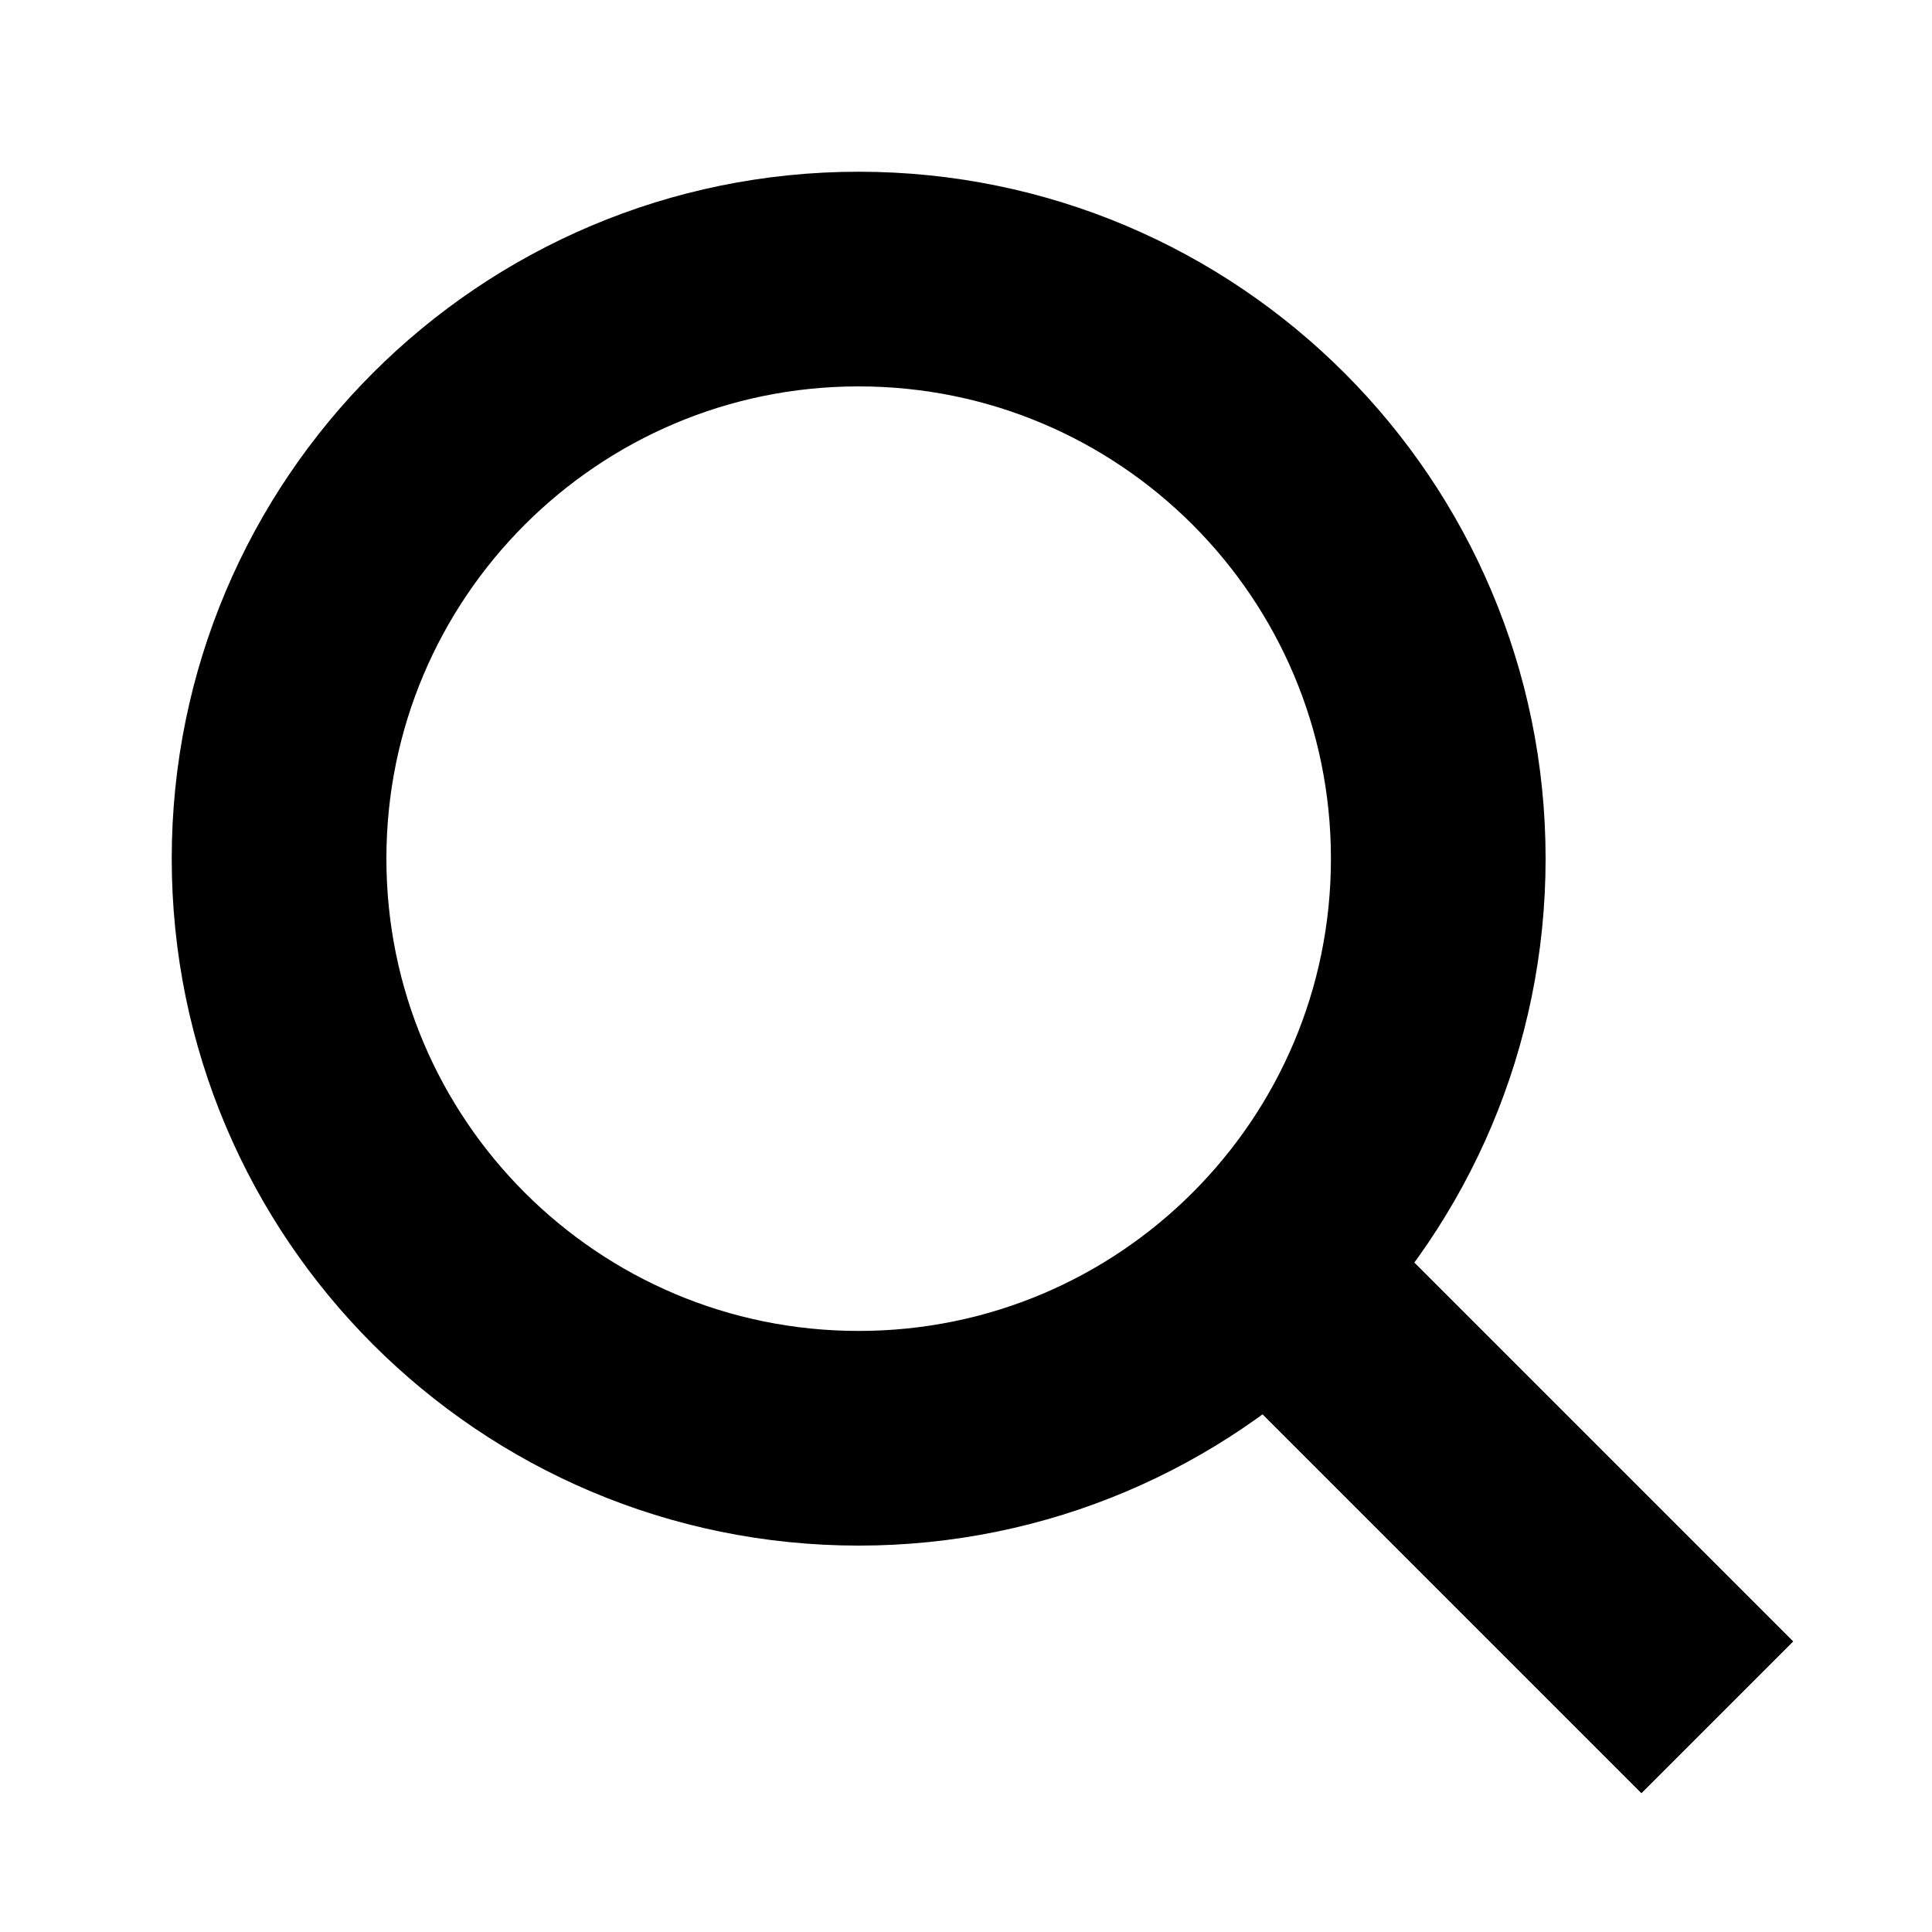
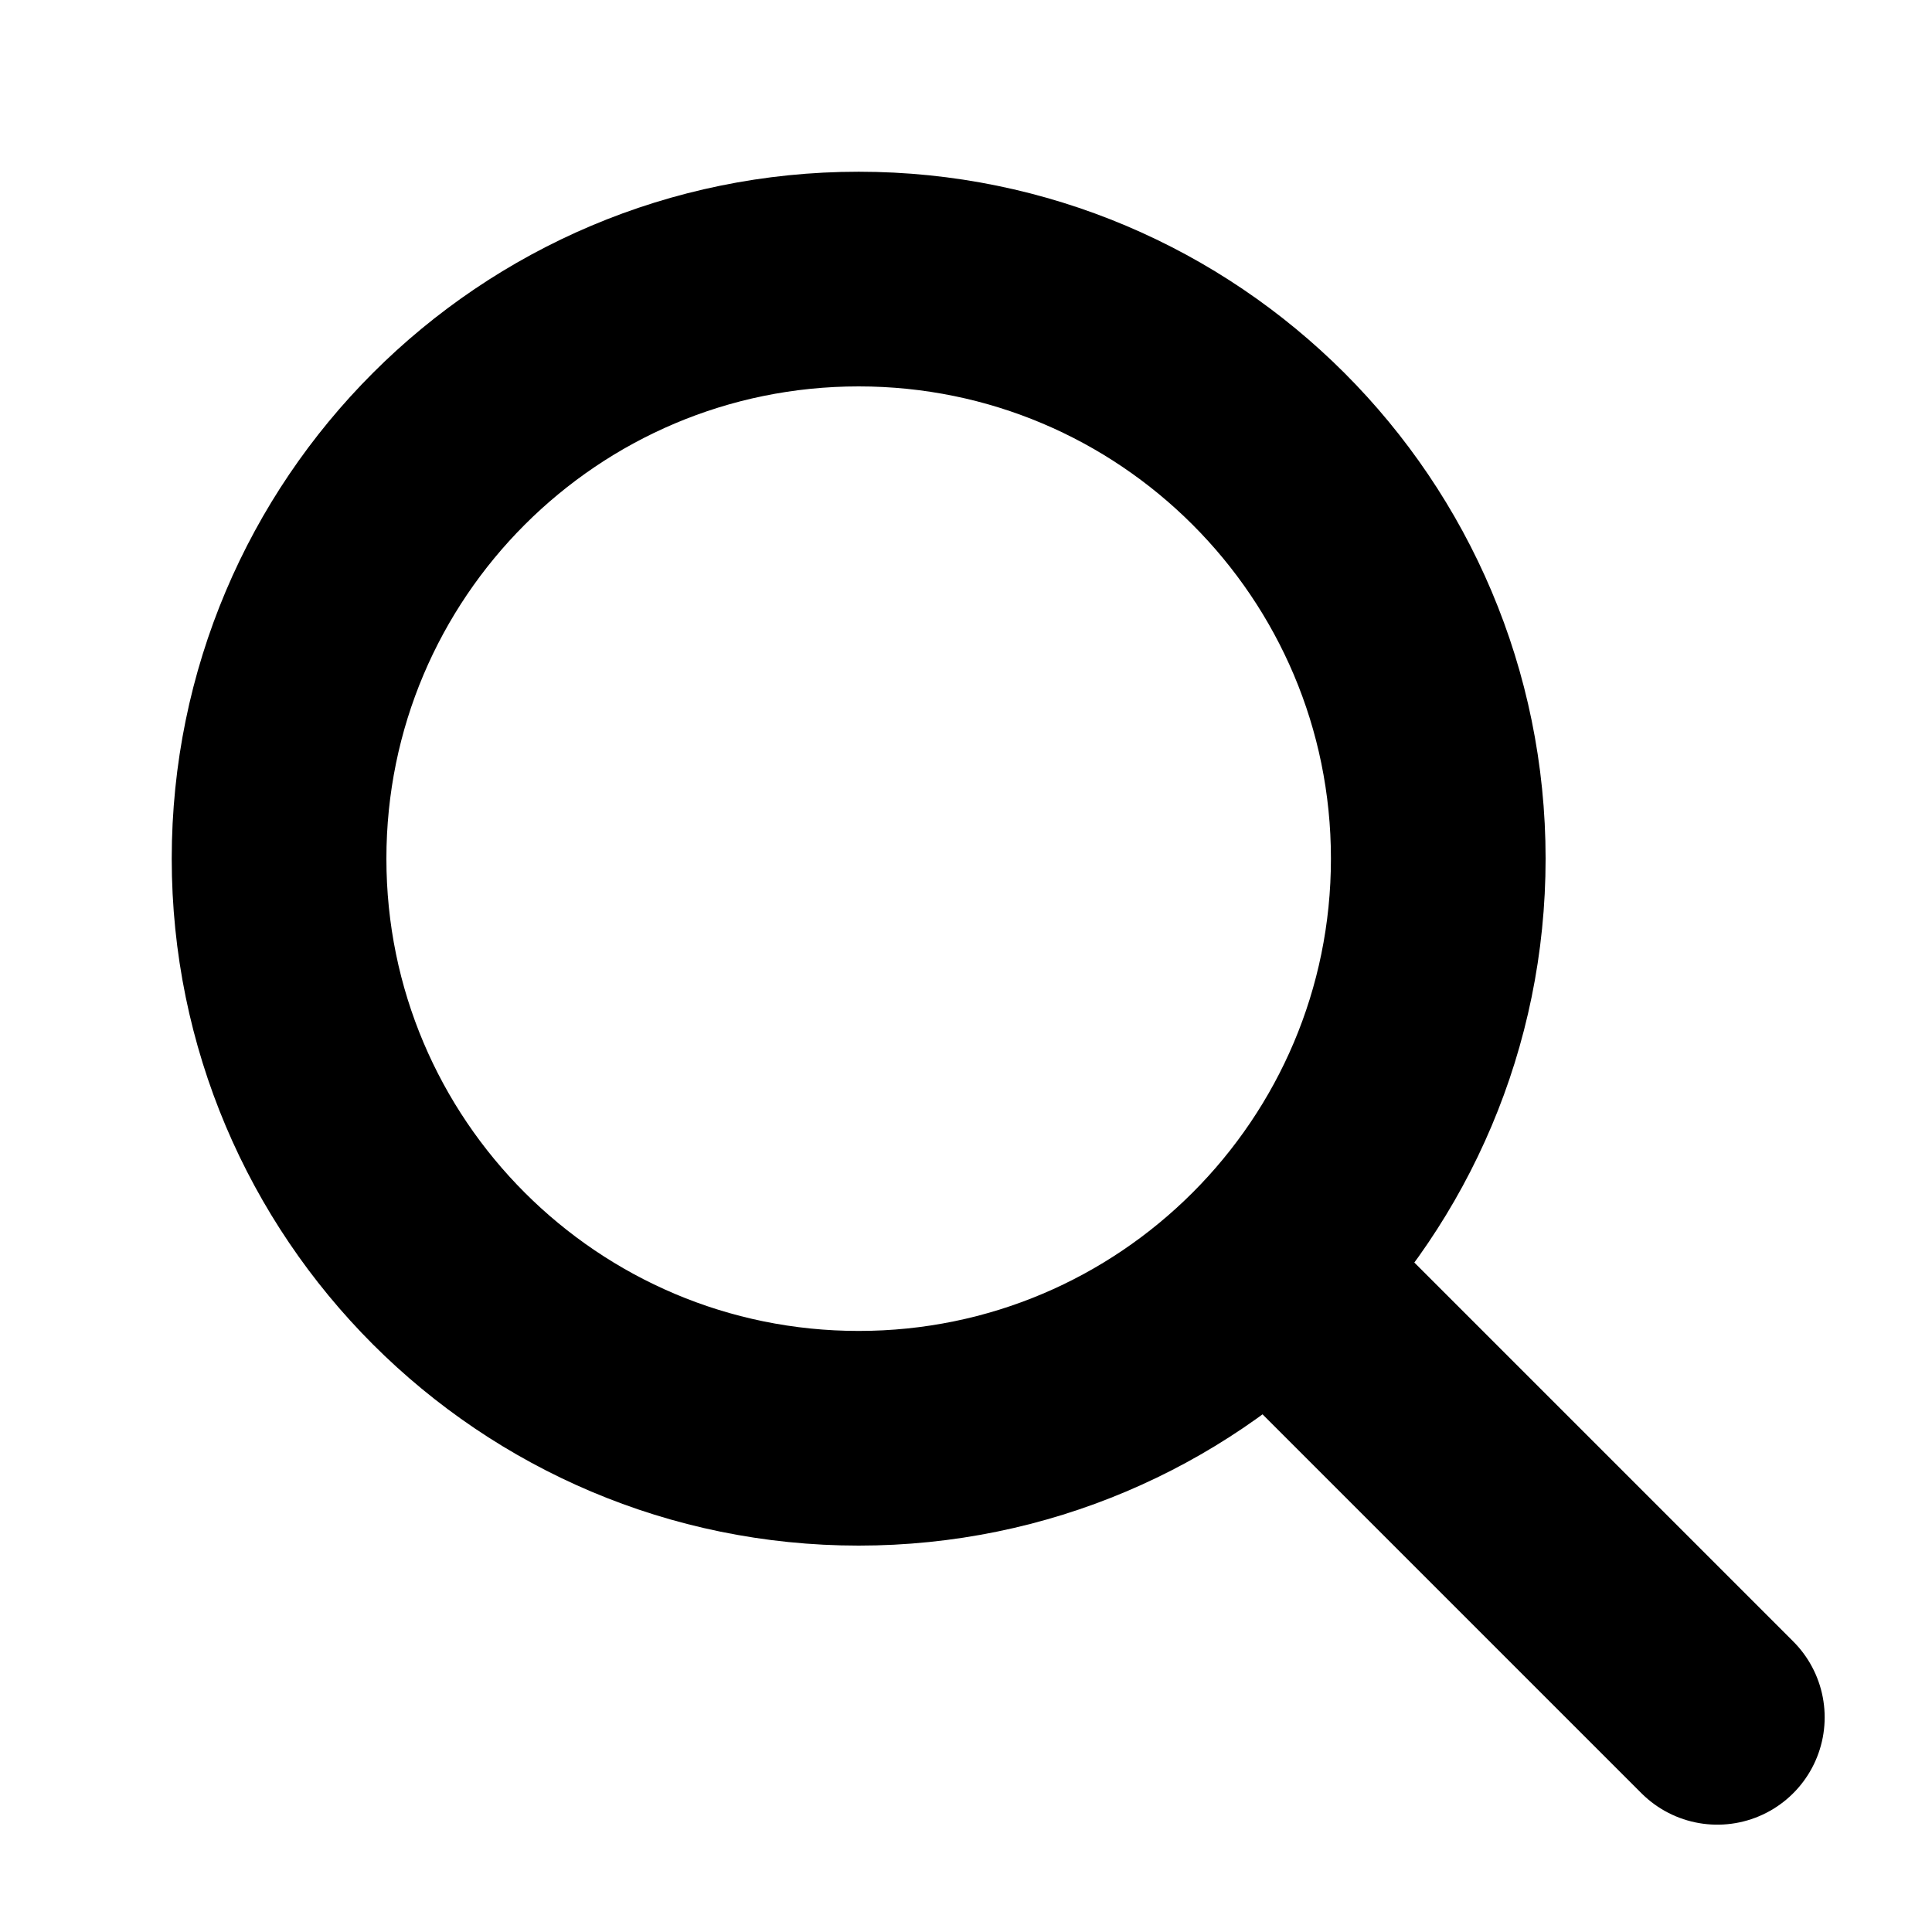
- <svg viewBox="0 0 9 9" stroke="#000" fill="#0000" stroke-linejoin="round">
+ <svg viewBox="0 0 9 9" stroke="#000" fill="#0000" stroke-linecap="round">
  <circle cx="4" cy="4" r="2.7" />
  <path d="M6,6l2,2" />
</svg>
